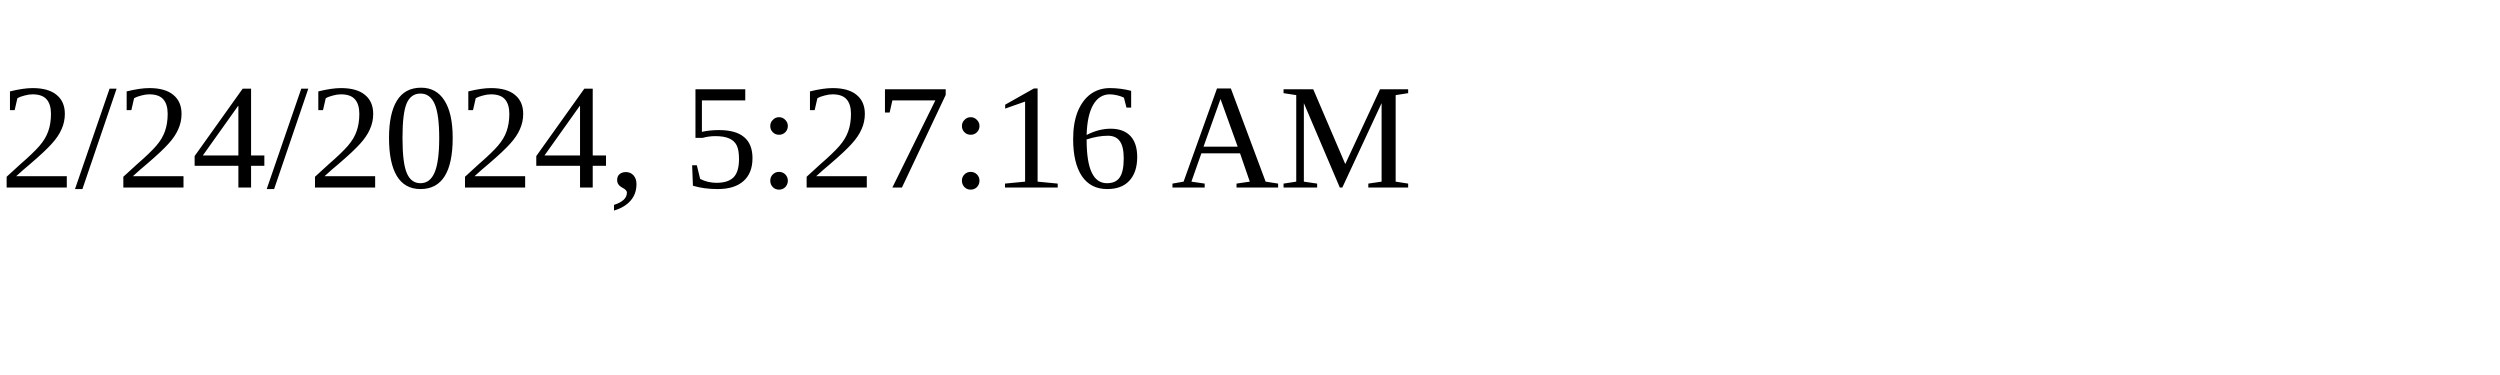
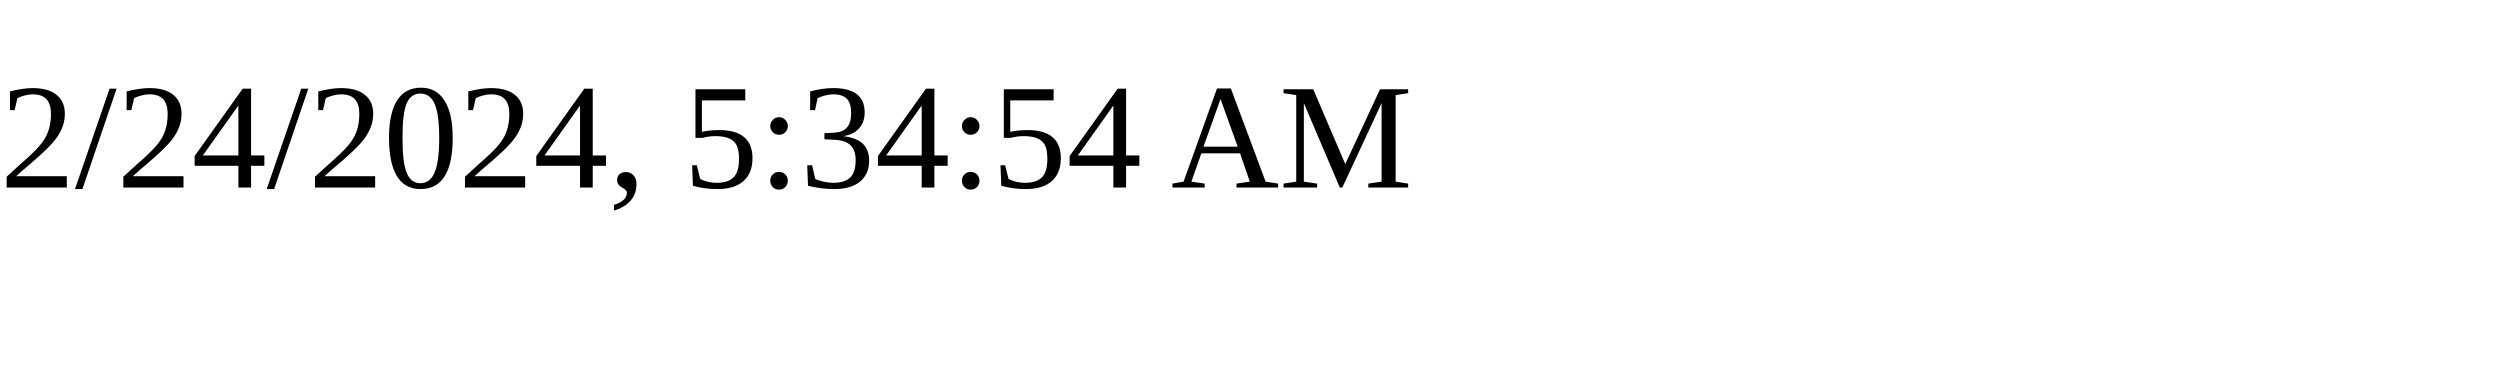
<svg xmlns="http://www.w3.org/2000/svg" height="30" width="200">
-   <text x="0" y="15">2/24/2024, 5:27:16 AM</text>
+   <text x="0" y="15">2/24/2024, 5:34:54 AM</text>
</svg>
